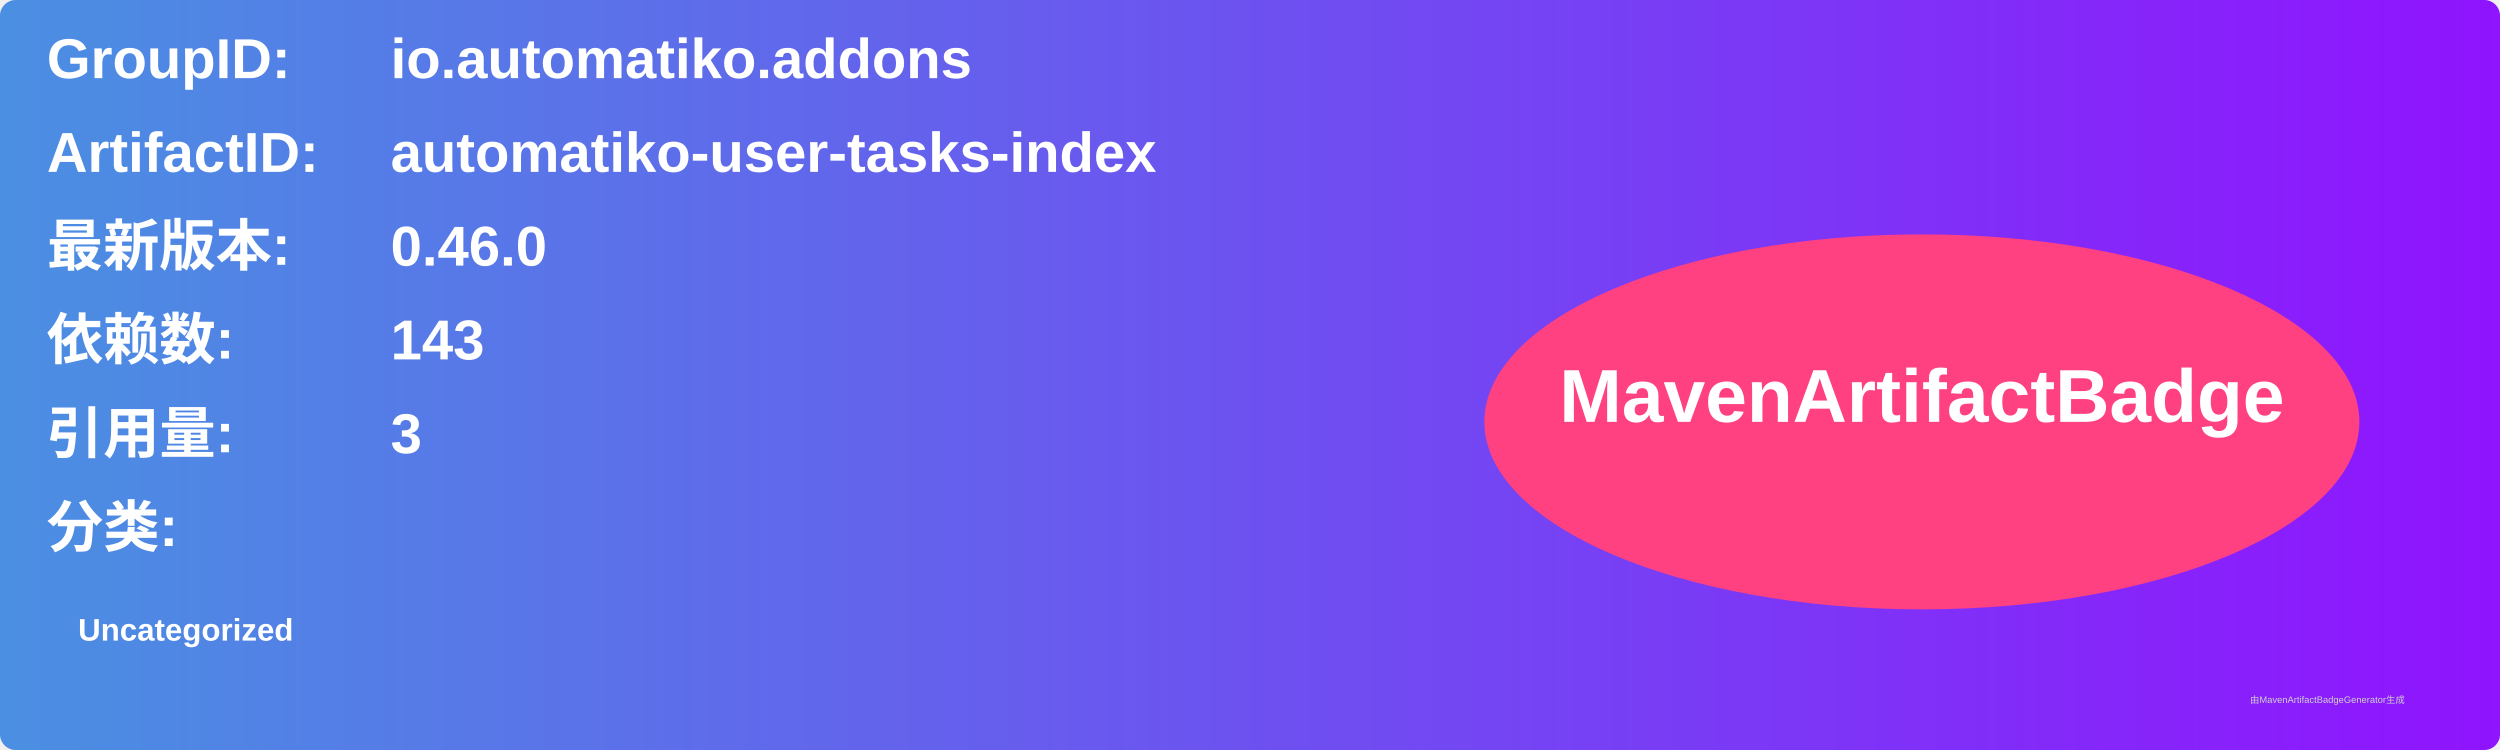
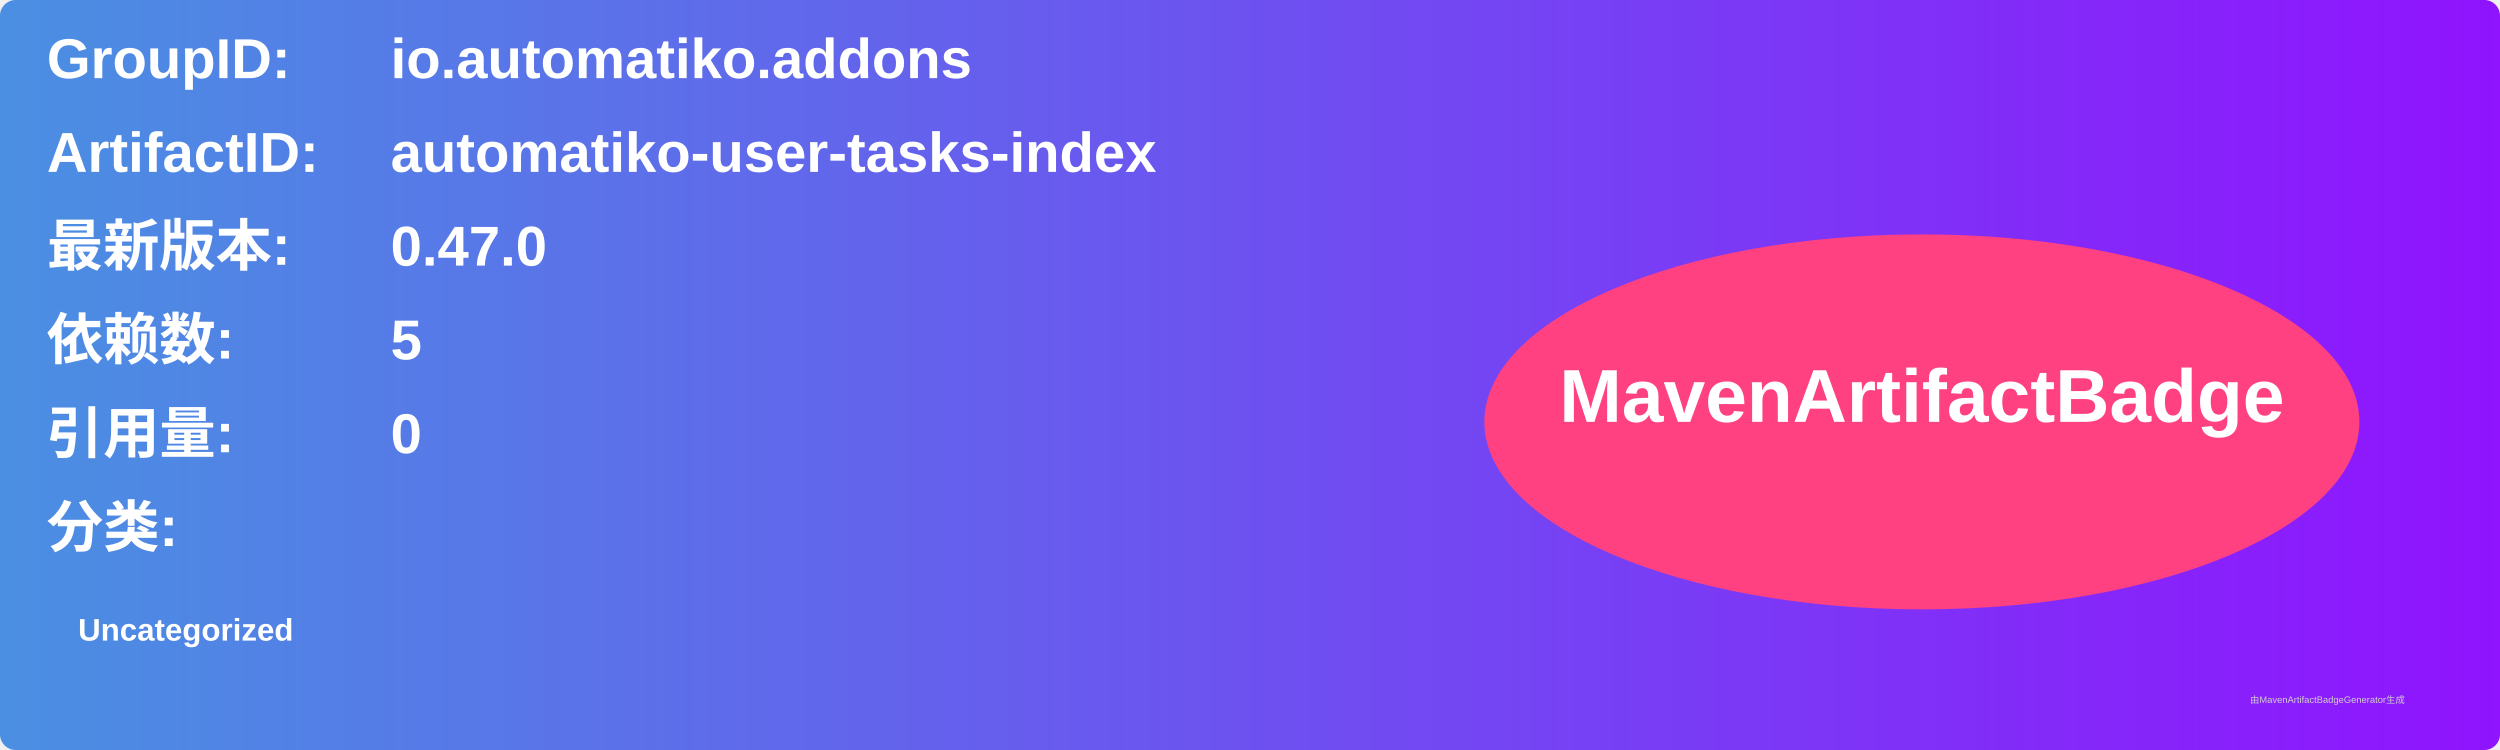
<svg xmlns="http://www.w3.org/2000/svg" width="800" height="240" viewBox="0 0 800 240">
  <linearGradient id="grad" x1="0%" y1="0%" x2="100%" y2="0%">
    <stop offset="0%" stop-color="#4a90e2" />
    <stop offset="100%" stop-color="#9013fe" />
  </linearGradient>
  <rect width="100%" height="100%" rx="5" ry="5" fill="url(#grad)" />
  <g transform="translate(15, 15)">
    <text x="0" y="10" font-family="Arial" font-size="18" fill="white" font-weight="bold" width="260">GroupID:</text>
    <text x="110" y="10" font-family="Arial" font-size="18" fill="white" font-weight="bold" width="460">io.automatiko.addons</text>
    <text x="0" y="40" font-family="Arial" font-size="18" fill="white" font-weight="bold" width="260">ArtifactID:</text>
    <text x="110" y="40" font-family="Arial" font-size="18" fill="white" font-weight="bold" width="460">automatiko-user-tasks-index</text>
    <text x="0" y="70" font-family="Arial" font-size="18" fill="white" font-weight="bold">最新版本:</text>
    <text x="110" y="70" font-family="Arial" font-size="18" fill="white" font-weight="bold">
-       <tspan font-weight="bold">0.46.0</tspan>
+       <tspan font-weight="bold">0.47.0</tspan>
    </text>
    <text x="0" y="100" font-family="Arial" font-size="18" fill="white" font-weight="bold">依赖数: </text>
    <text x="110" y="100" font-family="Arial" font-size="18" fill="white">
-       <tspan font-weight="bold">143</tspan>
+       <tspan font-weight="bold">5</tspan>
    </text>
    <text x="0" y="130" font-family="Arial" font-size="18" fill="white" font-weight="bold">引用量: </text>
    <text x="110" y="130" font-family="Arial" font-size="18" fill="white">
-       <tspan font-weight="bold">3</tspan>
+       <tspan font-weight="bold">0</tspan>
    </text>
    <text x="0" y="160" font-family="Arial" font-size="18" fill="white" font-weight="bold">分类:</text>
    <text x="10" y="190" font-family="Arial" font-size="10" fill="white">
      <tspan font-weight="bold">Uncategorized</tspan>
    </text>
    <ellipse cx="600" cy="120" rx="140" ry="60" fill="#ff4081" />
    <text x="600" y="120" text-anchor="middle" font-family="Arial" font-size="24" fill="white" font-weight="bold">MavenArtifactBadge</text>
  </g>
  <text x="720" y="225" font-family="Arial" font-size="3" fill="#d0d0d0">由MavenArtifactBadgeGenerator生成</text>
</svg>
